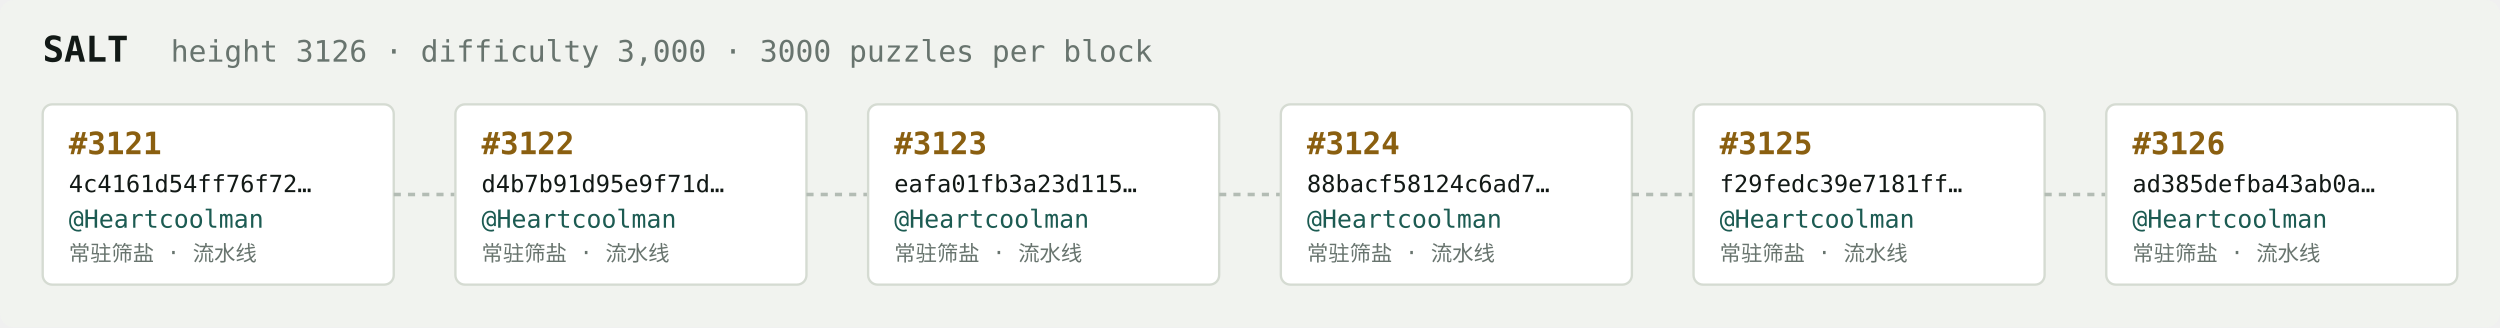
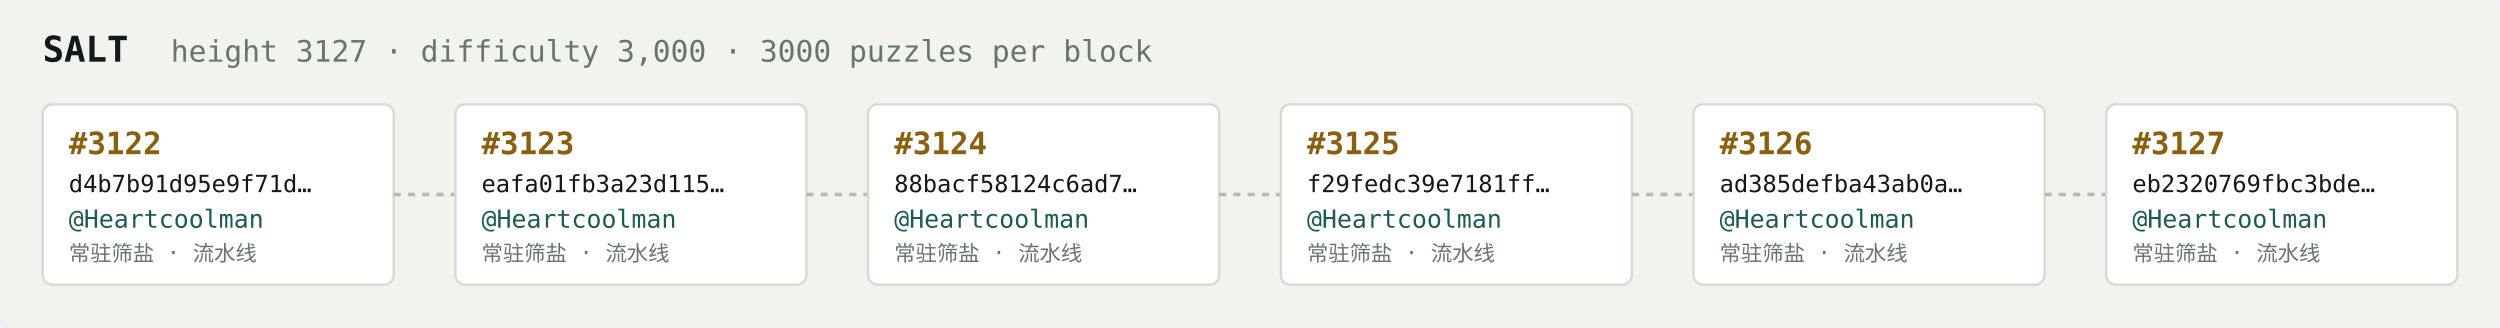
<svg xmlns="http://www.w3.org/2000/svg" width="1054" height="138" viewBox="0 0 1054 138" font-family="ui-monospace,SFMono-Regular,Menlo,monospace">
  <rect fill="#f1f3ef" width="1054" height="138" rx="6" />
  <text x="18" y="26" fill="#121916" font-size="15" font-weight="700">SALT</text>
-   <text x="72" y="26" fill="#68746e" font-size="12.5">height 3126 · difficulty 3,000 · 3000 puzzles per block</text>
+   <text x="72" y="26" fill="#68746e" font-size="12.5">height 3127 · difficulty 3,000 · 3000 puzzles per block</text>
  <rect x="18" y="44" width="148" height="76" rx="4" fill="#ffffff" stroke="#d5dbd2" stroke-width="1" />
-   <text x="29" y="65" fill="#8a5f10" font-size="13" font-weight="700">#3121</text>
-   <text x="29" y="81" fill="#121916" font-size="10">4c4161d54ff76f72…</text>
+   <text x="29" y="65" fill="#8a5f10" font-size="13" font-weight="700">#3122</text>
+   <text x="29" y="81" fill="#121916" font-size="10">d4b7b91d95e9f71d…</text>
  <text x="29" y="96" fill="#1c5b52" font-size="10.5">@Heartcoolman</text>
  <text x="29" y="110" fill="#68746e" font-size="9">常驻筛盐 · 流水线</text>
  <line x1="166" y1="82.0" x2="192" y2="82.0" stroke="#b3bcb4" stroke-width="1.5" stroke-dasharray="3 3" />
  <rect x="192" y="44" width="148" height="76" rx="4" fill="#ffffff" stroke="#d5dbd2" stroke-width="1" />
-   <text x="203" y="65" fill="#8a5f10" font-size="13" font-weight="700">#3122</text>
-   <text x="203" y="81" fill="#121916" font-size="10">d4b7b91d95e9f71d…</text>
+   <text x="203" y="65" fill="#8a5f10" font-size="13" font-weight="700">#3123</text>
+   <text x="203" y="81" fill="#121916" font-size="10">eafa01fb3a23d115…</text>
  <text x="203" y="96" fill="#1c5b52" font-size="10.5">@Heartcoolman</text>
  <text x="203" y="110" fill="#68746e" font-size="9">常驻筛盐 · 流水线</text>
  <line x1="340" y1="82.0" x2="366" y2="82.0" stroke="#b3bcb4" stroke-width="1.5" stroke-dasharray="3 3" />
  <rect x="366" y="44" width="148" height="76" rx="4" fill="#ffffff" stroke="#d5dbd2" stroke-width="1" />
-   <text x="377" y="65" fill="#8a5f10" font-size="13" font-weight="700">#3123</text>
-   <text x="377" y="81" fill="#121916" font-size="10">eafa01fb3a23d115…</text>
+   <text x="377" y="65" fill="#8a5f10" font-size="13" font-weight="700">#3124</text>
+   <text x="377" y="81" fill="#121916" font-size="10">88bacf58124c6ad7…</text>
  <text x="377" y="96" fill="#1c5b52" font-size="10.5">@Heartcoolman</text>
  <text x="377" y="110" fill="#68746e" font-size="9">常驻筛盐 · 流水线</text>
  <line x1="514" y1="82.0" x2="540" y2="82.0" stroke="#b3bcb4" stroke-width="1.5" stroke-dasharray="3 3" />
  <rect x="540" y="44" width="148" height="76" rx="4" fill="#ffffff" stroke="#d5dbd2" stroke-width="1" />
-   <text x="551" y="65" fill="#8a5f10" font-size="13" font-weight="700">#3124</text>
-   <text x="551" y="81" fill="#121916" font-size="10">88bacf58124c6ad7…</text>
+   <text x="551" y="65" fill="#8a5f10" font-size="13" font-weight="700">#3125</text>
+   <text x="551" y="81" fill="#121916" font-size="10">f29fedc39e7181ff…</text>
  <text x="551" y="96" fill="#1c5b52" font-size="10.5">@Heartcoolman</text>
  <text x="551" y="110" fill="#68746e" font-size="9">常驻筛盐 · 流水线</text>
  <line x1="688" y1="82.0" x2="714" y2="82.0" stroke="#b3bcb4" stroke-width="1.5" stroke-dasharray="3 3" />
  <rect x="714" y="44" width="148" height="76" rx="4" fill="#ffffff" stroke="#d5dbd2" stroke-width="1" />
-   <text x="725" y="65" fill="#8a5f10" font-size="13" font-weight="700">#3125</text>
-   <text x="725" y="81" fill="#121916" font-size="10">f29fedc39e7181ff…</text>
+   <text x="725" y="65" fill="#8a5f10" font-size="13" font-weight="700">#3126</text>
+   <text x="725" y="81" fill="#121916" font-size="10">ad385defba43ab0a…</text>
  <text x="725" y="96" fill="#1c5b52" font-size="10.5">@Heartcoolman</text>
  <text x="725" y="110" fill="#68746e" font-size="9">常驻筛盐 · 流水线</text>
  <line x1="862" y1="82.0" x2="888" y2="82.0" stroke="#b3bcb4" stroke-width="1.5" stroke-dasharray="3 3" />
  <rect x="888" y="44" width="148" height="76" rx="4" fill="#ffffff" stroke="#d5dbd2" stroke-width="1" />
-   <text x="899" y="65" fill="#8a5f10" font-size="13" font-weight="700">#3126</text>
-   <text x="899" y="81" fill="#121916" font-size="10">ad385defba43ab0a…</text>
+   <text x="899" y="65" fill="#8a5f10" font-size="13" font-weight="700">#3127</text>
+   <text x="899" y="81" fill="#121916" font-size="10">eb2320769fbc3bde…</text>
  <text x="899" y="96" fill="#1c5b52" font-size="10.5">@Heartcoolman</text>
  <text x="899" y="110" fill="#68746e" font-size="9">常驻筛盐 · 流水线</text>
</svg>
